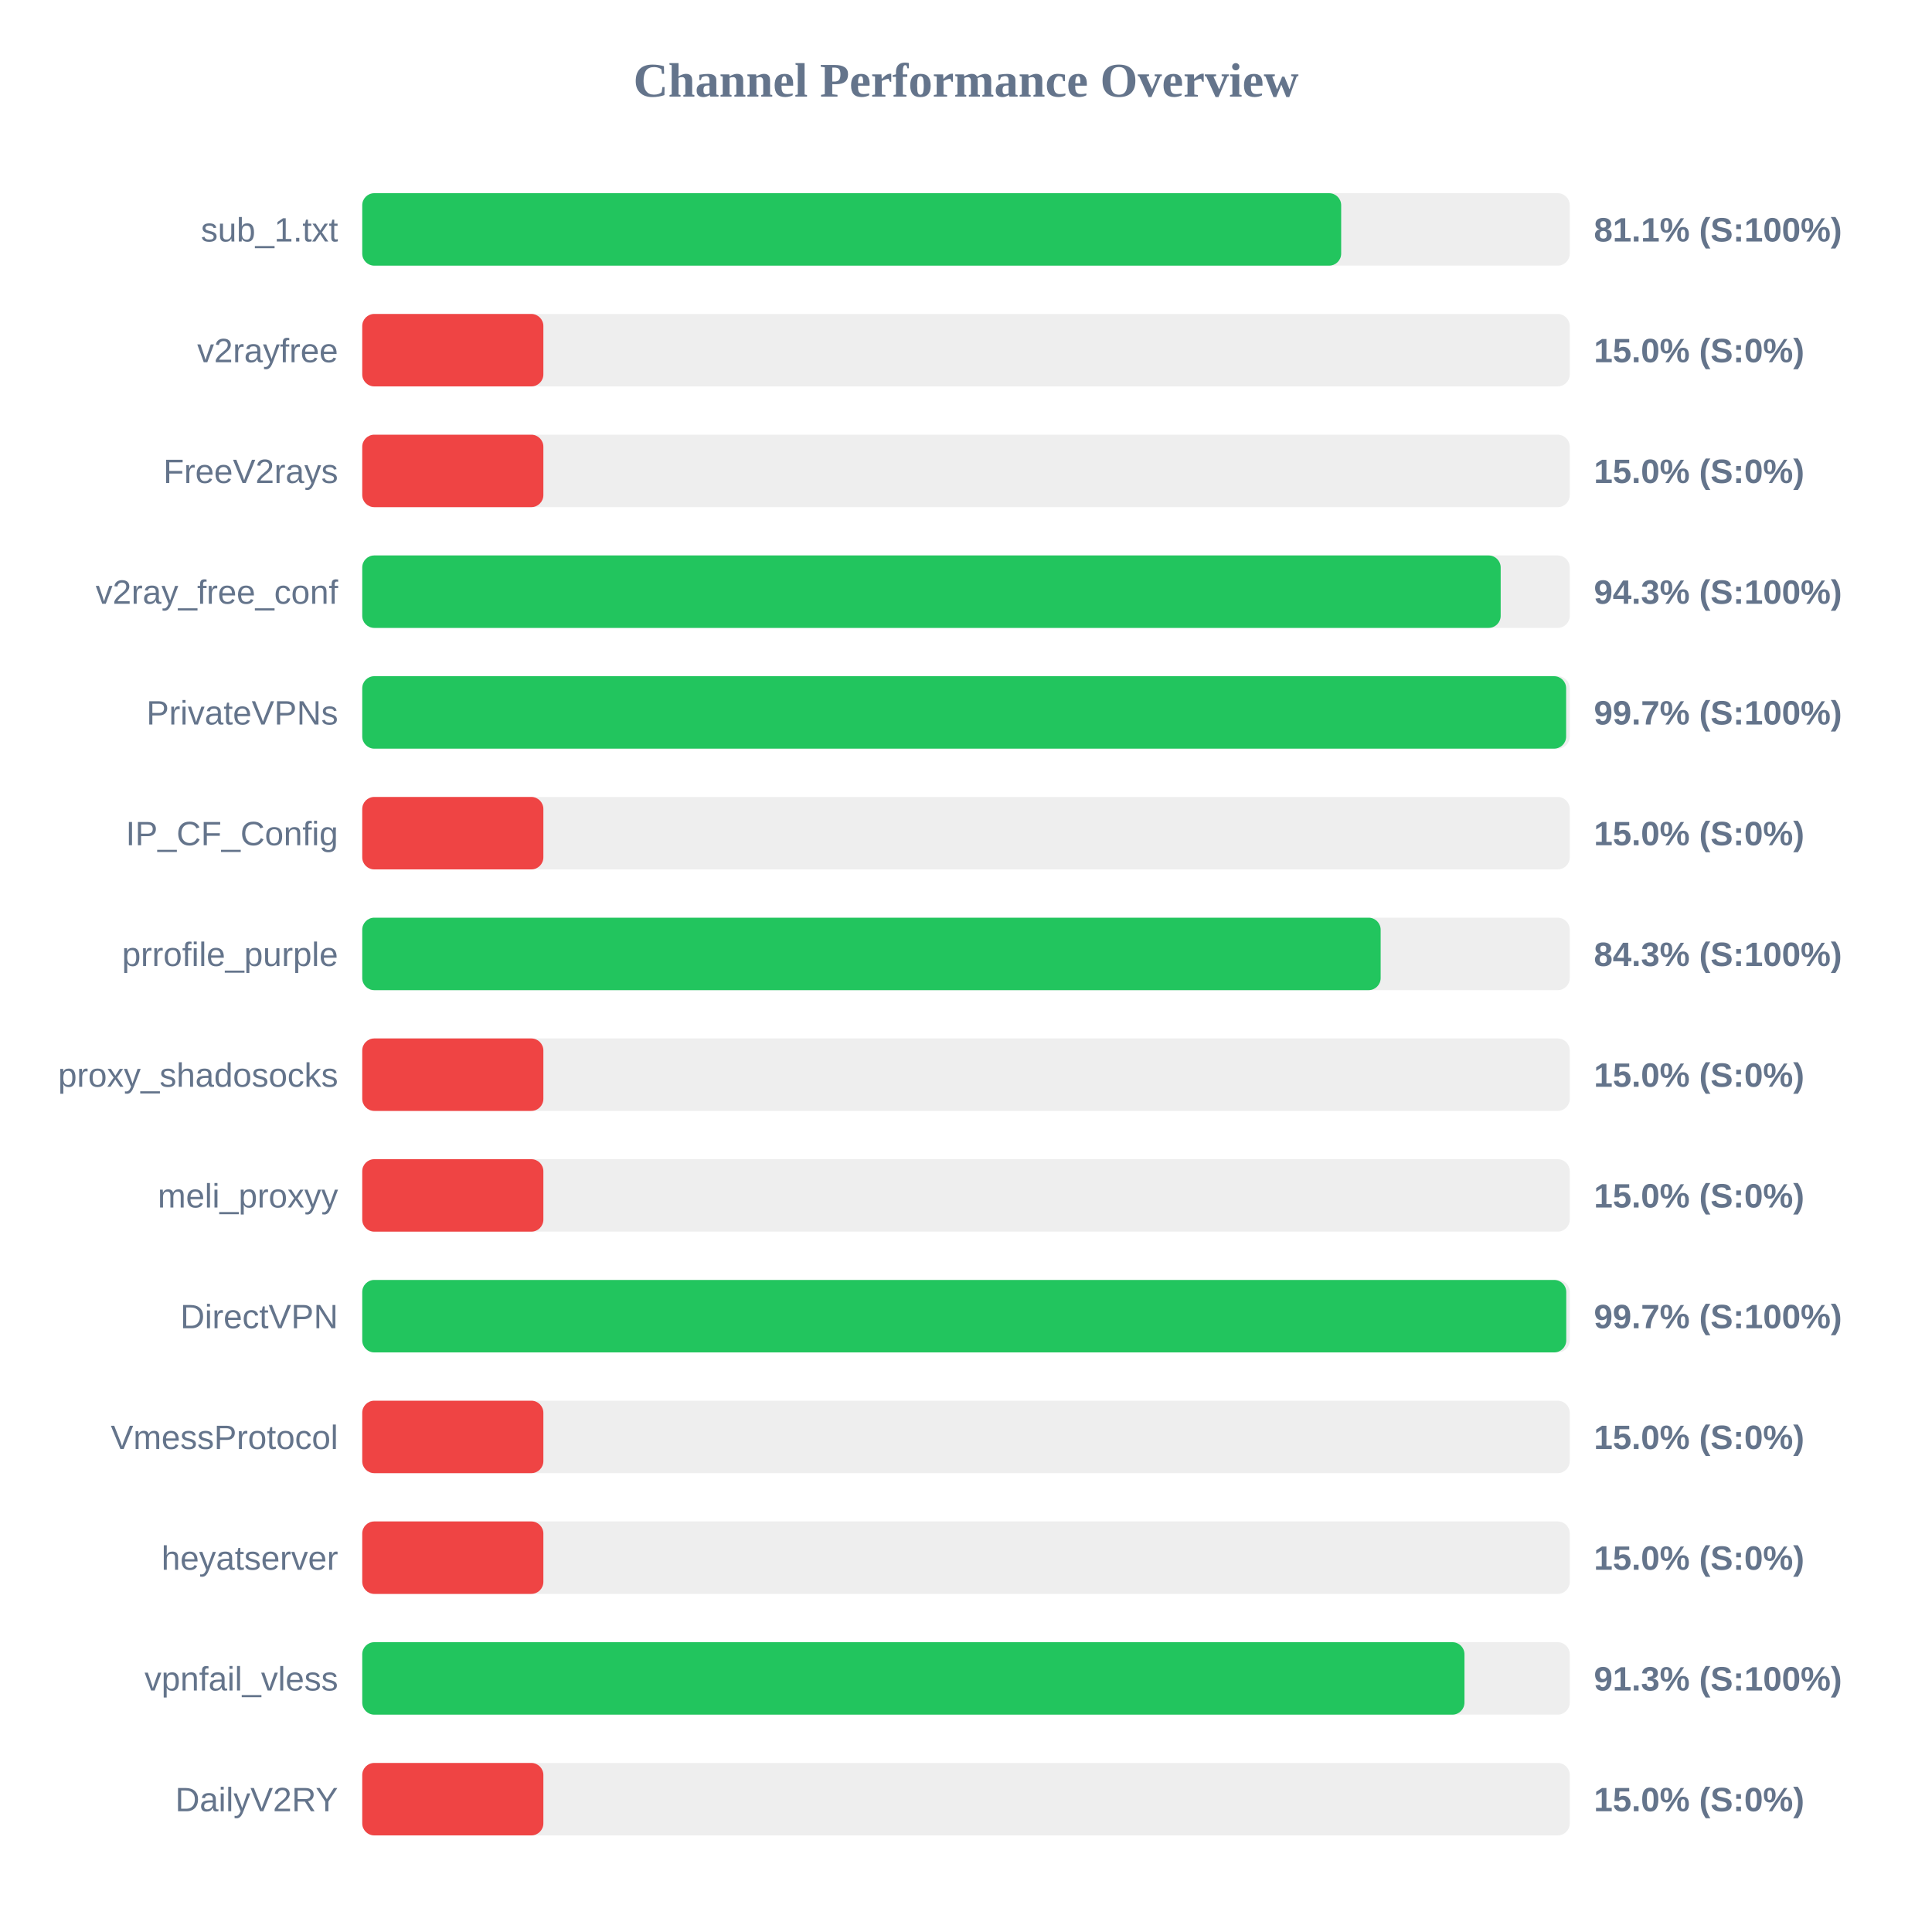
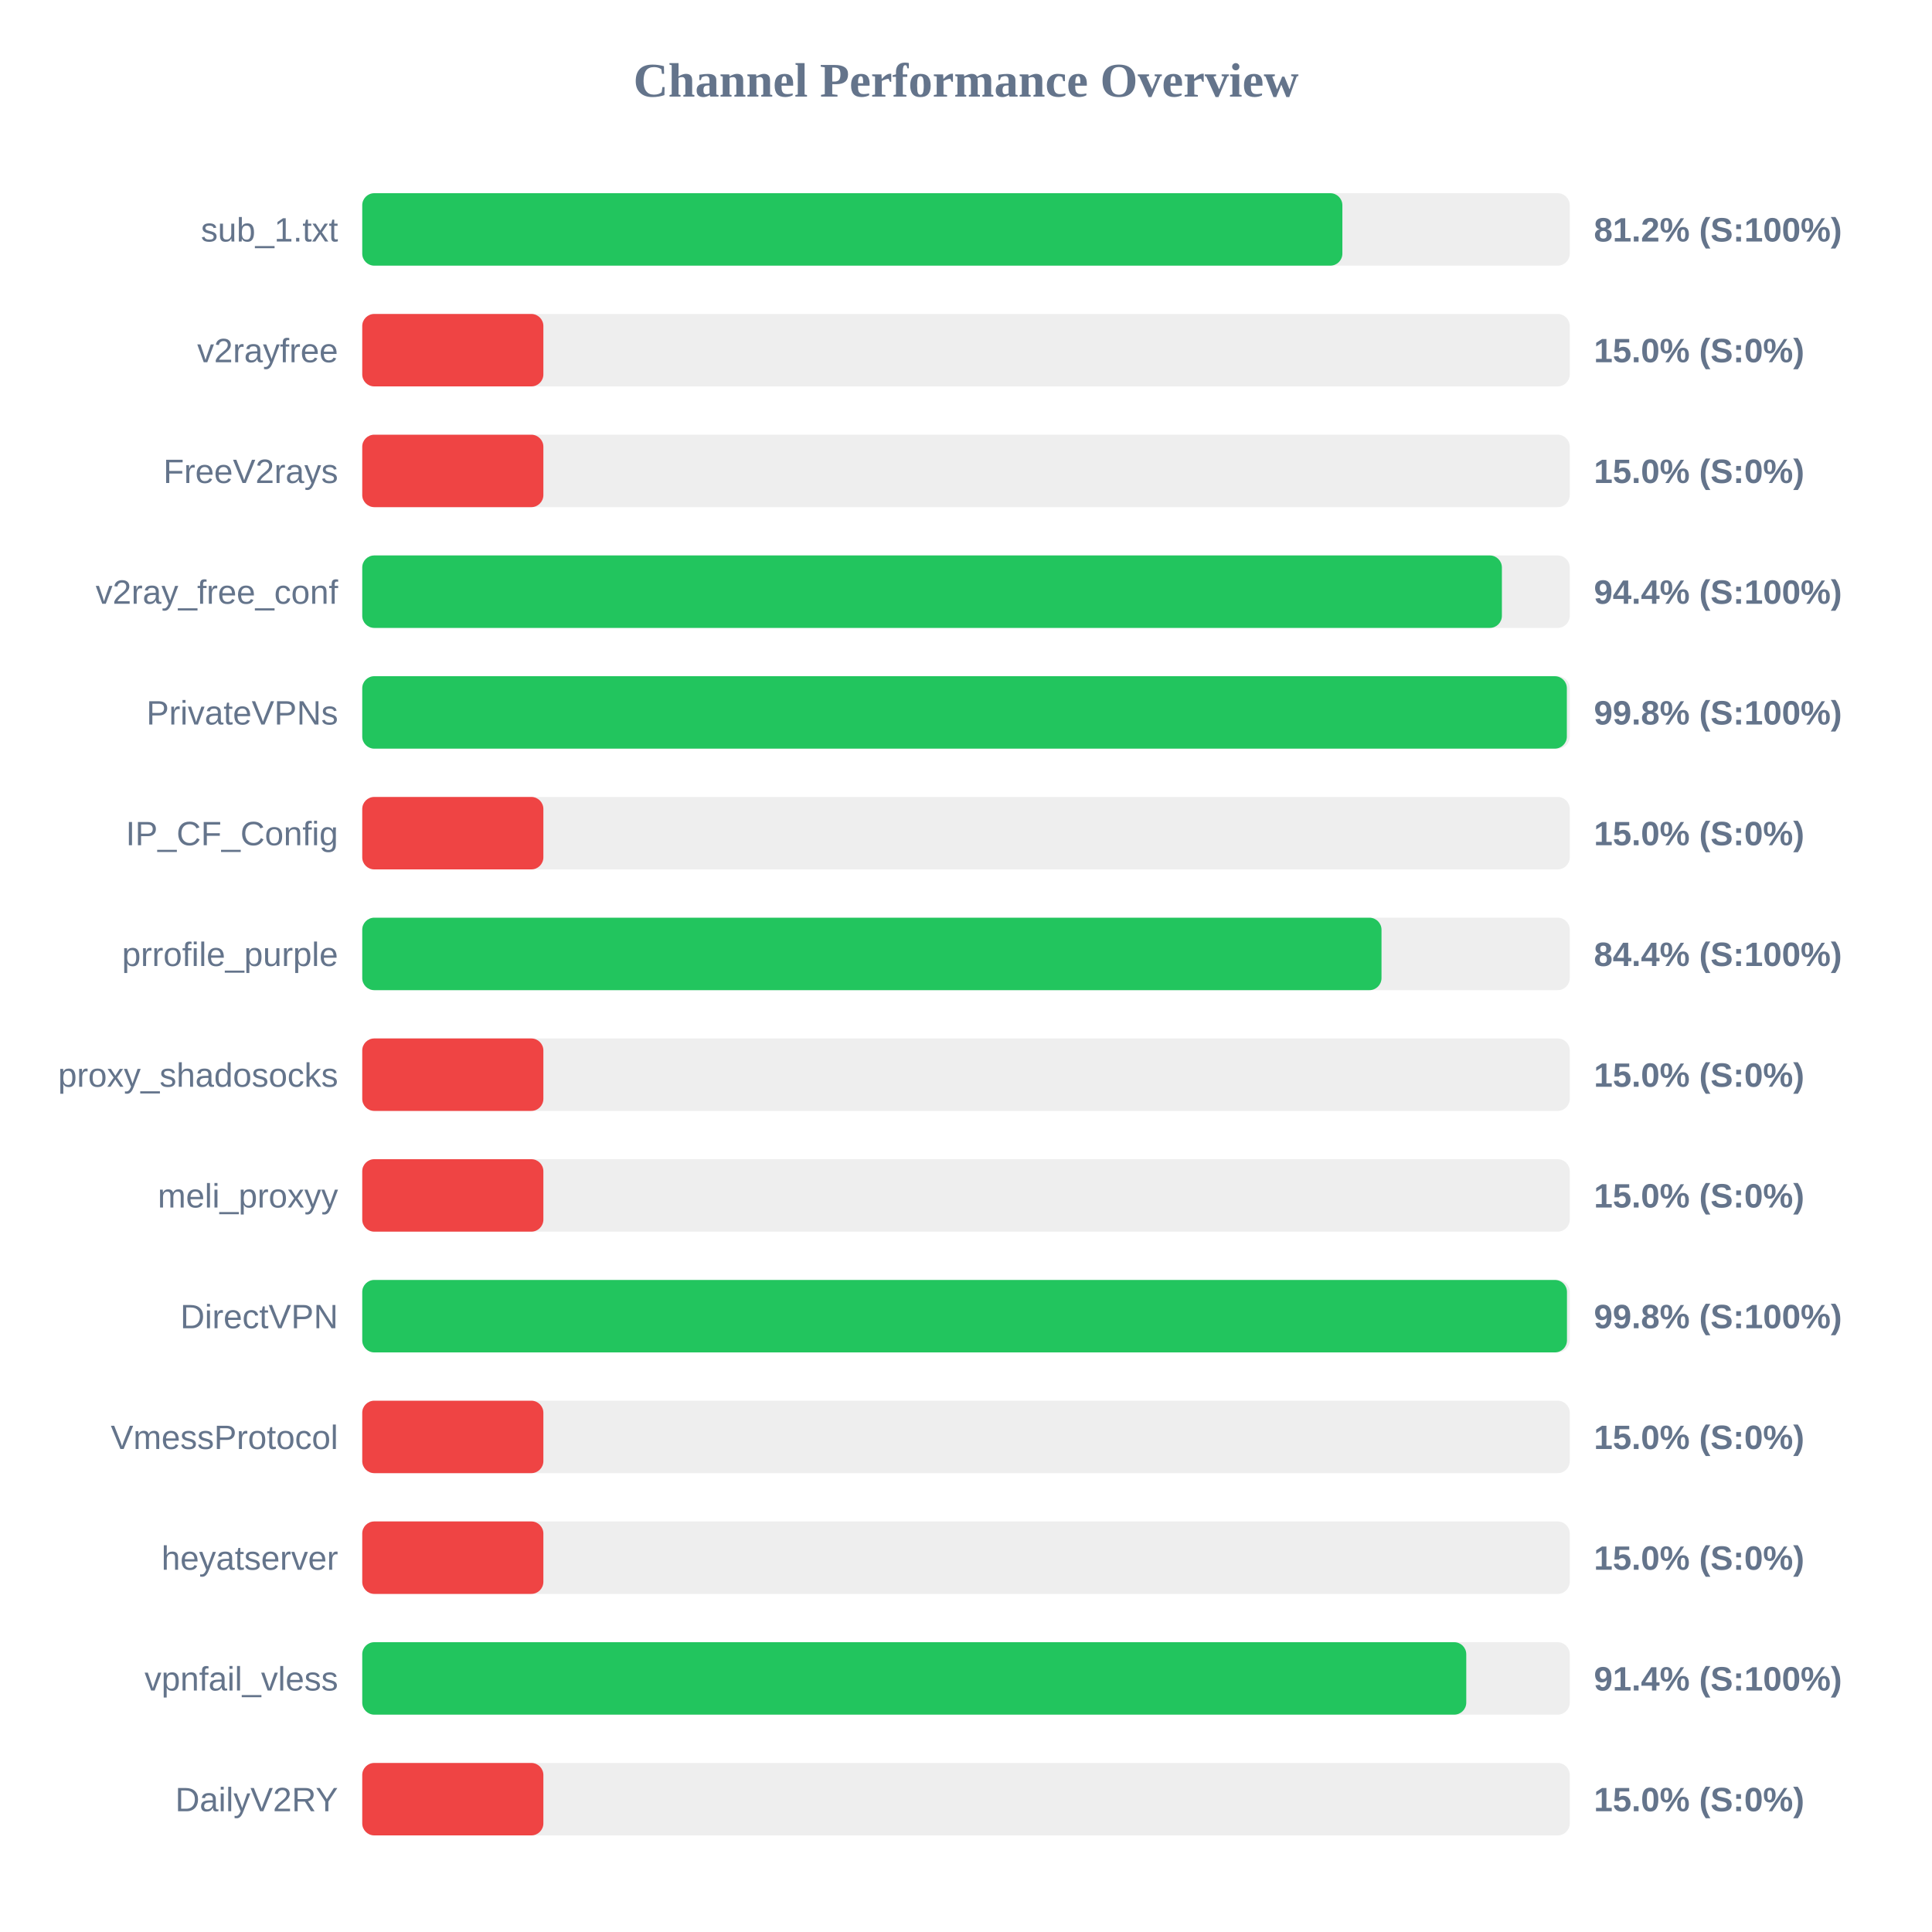
<svg xmlns="http://www.w3.org/2000/svg" width="800" height="800" version="1.1">
  <style>
        .row { font: 14px Arial; fill: #64748b; }
        .score { font: bold 14px Arial; fill: #64748b; }
    </style>
  <text x="400" y="40" text-anchor="middle" font-size="20px" font-weight="bold" fill="#64748b">Channel Performance Overview</text>
  <rect x="150" y="80" width="500" height="30" fill="#eee" rx="5" />
-   <rect x="150" y="80" width="405.35" height="30" fill="#22c55e" rx="5" />
+   <rect x="150" y="80" width="405.85" height="30" fill="#22c55e" rx="5" />
  <text x="140" y="100" text-anchor="end" class="row">sub_1.txt</text>
-   <text x="660" y="100" text-anchor="start" class="score">81.1% (S:100%)</text>
+   <text x="660" y="100" text-anchor="start" class="score">81.2% (S:100%)</text>
  <rect x="150" y="130" width="500" height="30" fill="#eee" rx="5" />
  <rect x="150" y="130" width="75.0" height="30" fill="#ef4444" rx="5" />
  <text x="140" y="150" text-anchor="end" class="row">v2rayfree</text>
  <text x="660" y="150" text-anchor="start" class="score">15.0% (S:0%)</text>
  <rect x="150" y="180" width="500" height="30" fill="#eee" rx="5" />
  <rect x="150" y="180" width="75.0" height="30" fill="#ef4444" rx="5" />
  <text x="140" y="200" text-anchor="end" class="row">FreeV2rays</text>
  <text x="660" y="200" text-anchor="start" class="score">15.0% (S:0%)</text>
  <rect x="150" y="230" width="500" height="30" fill="#eee" rx="5" />
-   <rect x="150" y="230" width="471.4" height="30" fill="#22c55e" rx="5" />
+   <rect x="150" y="230" width="471.9" height="30" fill="#22c55e" rx="5" />
  <text x="140" y="250" text-anchor="end" class="row">v2ray_free_conf</text>
-   <text x="660" y="250" text-anchor="start" class="score">94.3% (S:100%)</text>
+   <text x="660" y="250" text-anchor="start" class="score">94.4% (S:100%)</text>
  <rect x="150" y="280" width="500" height="30" fill="#eee" rx="5" />
-   <rect x="150" y="280" width="498.5" height="30" fill="#22c55e" rx="5" />
+   <rect x="150" y="280" width="498.8" height="30" fill="#22c55e" rx="5" />
  <text x="140" y="300" text-anchor="end" class="row">PrivateVPNs</text>
-   <text x="660" y="300" text-anchor="start" class="score">99.7% (S:100%)</text>
+   <text x="660" y="300" text-anchor="start" class="score">99.8% (S:100%)</text>
  <rect x="150" y="330" width="500" height="30" fill="#eee" rx="5" />
  <rect x="150" y="330" width="75.0" height="30" fill="#ef4444" rx="5" />
  <text x="140" y="350" text-anchor="end" class="row">IP_CF_Config</text>
  <text x="660" y="350" text-anchor="start" class="score">15.0% (S:0%)</text>
  <rect x="150" y="380" width="500" height="30" fill="#eee" rx="5" />
-   <rect x="150" y="380" width="421.7" height="30" fill="#22c55e" rx="5" />
+   <rect x="150" y="380" width="422.05" height="30" fill="#22c55e" rx="5" />
  <text x="140" y="400" text-anchor="end" class="row">prrofile_purple</text>
-   <text x="660" y="400" text-anchor="start" class="score">84.3% (S:100%)</text>
+   <text x="660" y="400" text-anchor="start" class="score">84.4% (S:100%)</text>
  <rect x="150" y="430" width="500" height="30" fill="#eee" rx="5" />
  <rect x="150" y="430" width="75.0" height="30" fill="#ef4444" rx="5" />
  <text x="140" y="450" text-anchor="end" class="row">proxy_shadosocks</text>
  <text x="660" y="450" text-anchor="start" class="score">15.0% (S:0%)</text>
  <rect x="150" y="480" width="500" height="30" fill="#eee" rx="5" />
  <rect x="150" y="480" width="75.0" height="30" fill="#ef4444" rx="5" />
  <text x="140" y="500" text-anchor="end" class="row">meli_proxyy</text>
  <text x="660" y="500" text-anchor="start" class="score">15.0% (S:0%)</text>
  <rect x="150" y="530" width="500" height="30" fill="#eee" rx="5" />
-   <rect x="150" y="530" width="498.55" height="30" fill="#22c55e" rx="5" />
+   <rect x="150" y="530" width="498.85" height="30" fill="#22c55e" rx="5" />
  <text x="140" y="550" text-anchor="end" class="row">DirectVPN</text>
-   <text x="660" y="550" text-anchor="start" class="score">99.7% (S:100%)</text>
+   <text x="660" y="550" text-anchor="start" class="score">99.8% (S:100%)</text>
  <rect x="150" y="580" width="500" height="30" fill="#eee" rx="5" />
  <rect x="150" y="580" width="75.0" height="30" fill="#ef4444" rx="5" />
  <text x="140" y="600" text-anchor="end" class="row">VmessProtocol</text>
  <text x="660" y="600" text-anchor="start" class="score">15.0% (S:0%)</text>
  <rect x="150" y="630" width="500" height="30" fill="#eee" rx="5" />
  <rect x="150" y="630" width="75.0" height="30" fill="#ef4444" rx="5" />
  <text x="140" y="650" text-anchor="end" class="row">heyatserver</text>
  <text x="660" y="650" text-anchor="start" class="score">15.0% (S:0%)</text>
  <rect x="150" y="680" width="500" height="30" fill="#eee" rx="5" />
-   <rect x="150" y="680" width="456.4" height="30" fill="#22c55e" rx="5" />
+   <rect x="150" y="680" width="457.15" height="30" fill="#22c55e" rx="5" />
  <text x="140" y="700" text-anchor="end" class="row">vpnfail_vless</text>
-   <text x="660" y="700" text-anchor="start" class="score">91.3% (S:100%)</text>
+   <text x="660" y="700" text-anchor="start" class="score">91.4% (S:100%)</text>
  <rect x="150" y="730" width="500" height="30" fill="#eee" rx="5" />
  <rect x="150" y="730" width="75.0" height="30" fill="#ef4444" rx="5" />
  <text x="140" y="750" text-anchor="end" class="row">DailyV2RY</text>
  <text x="660" y="750" text-anchor="start" class="score">15.0% (S:0%)</text>
</svg>
